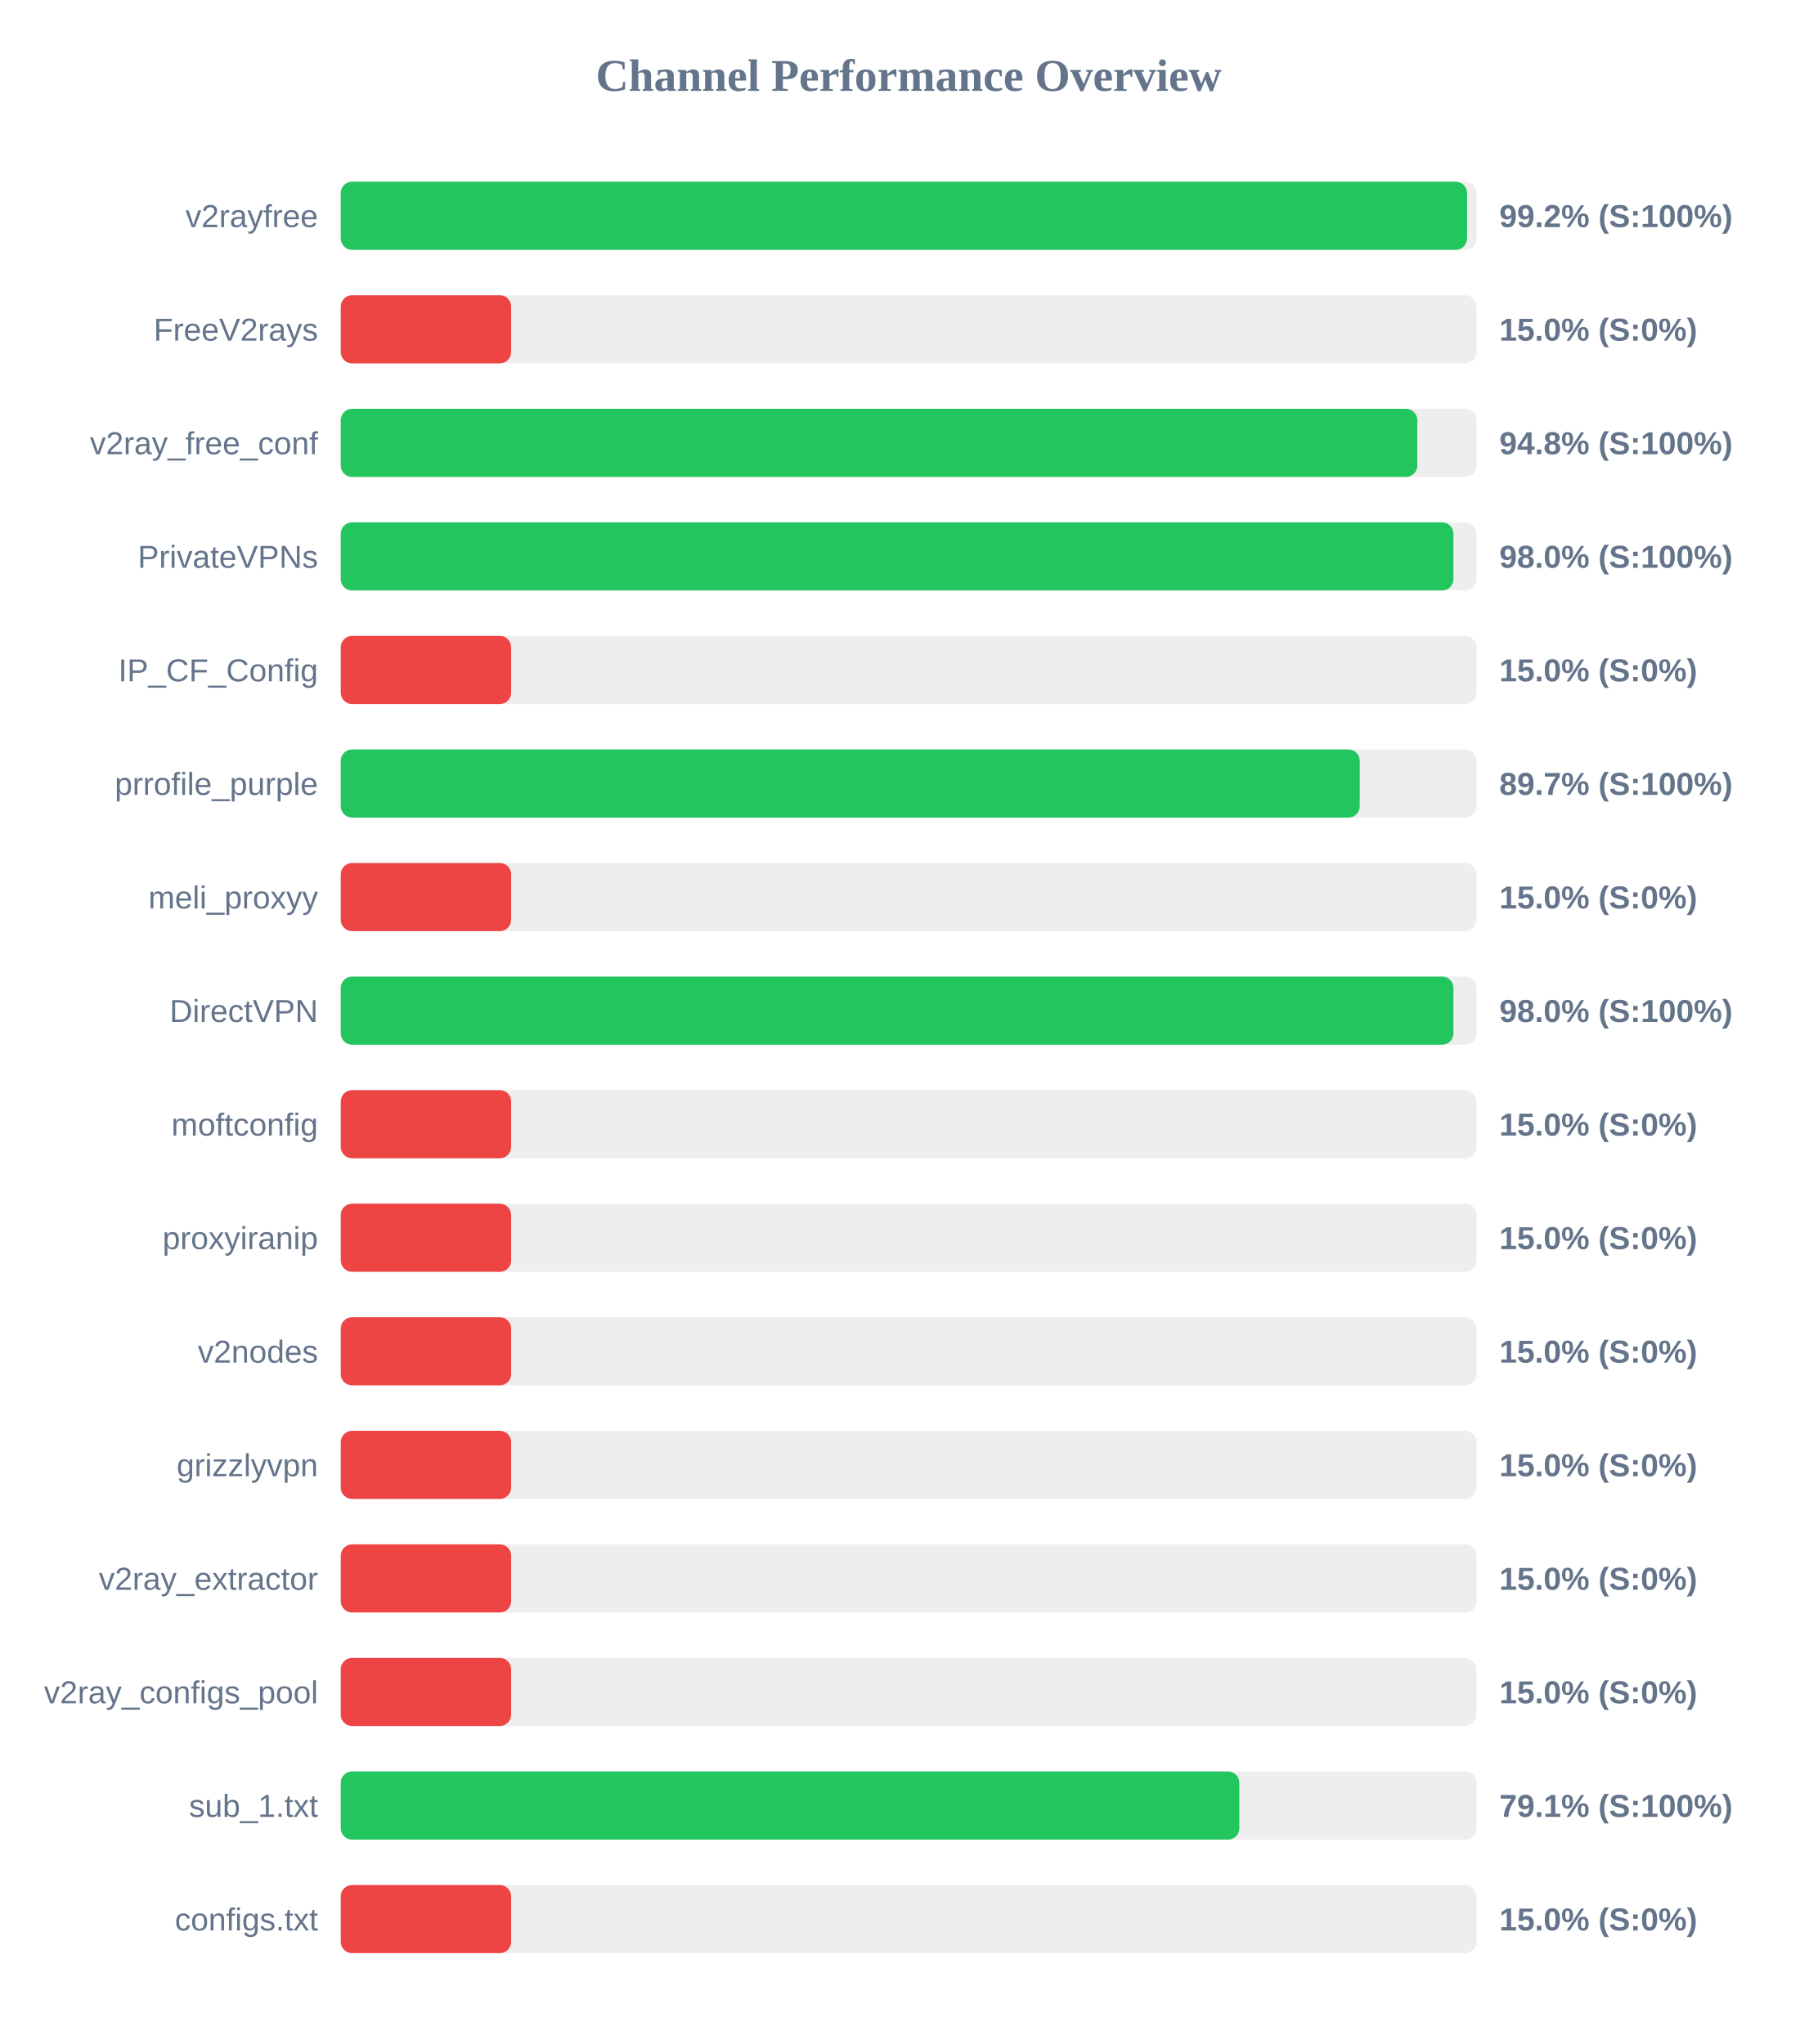
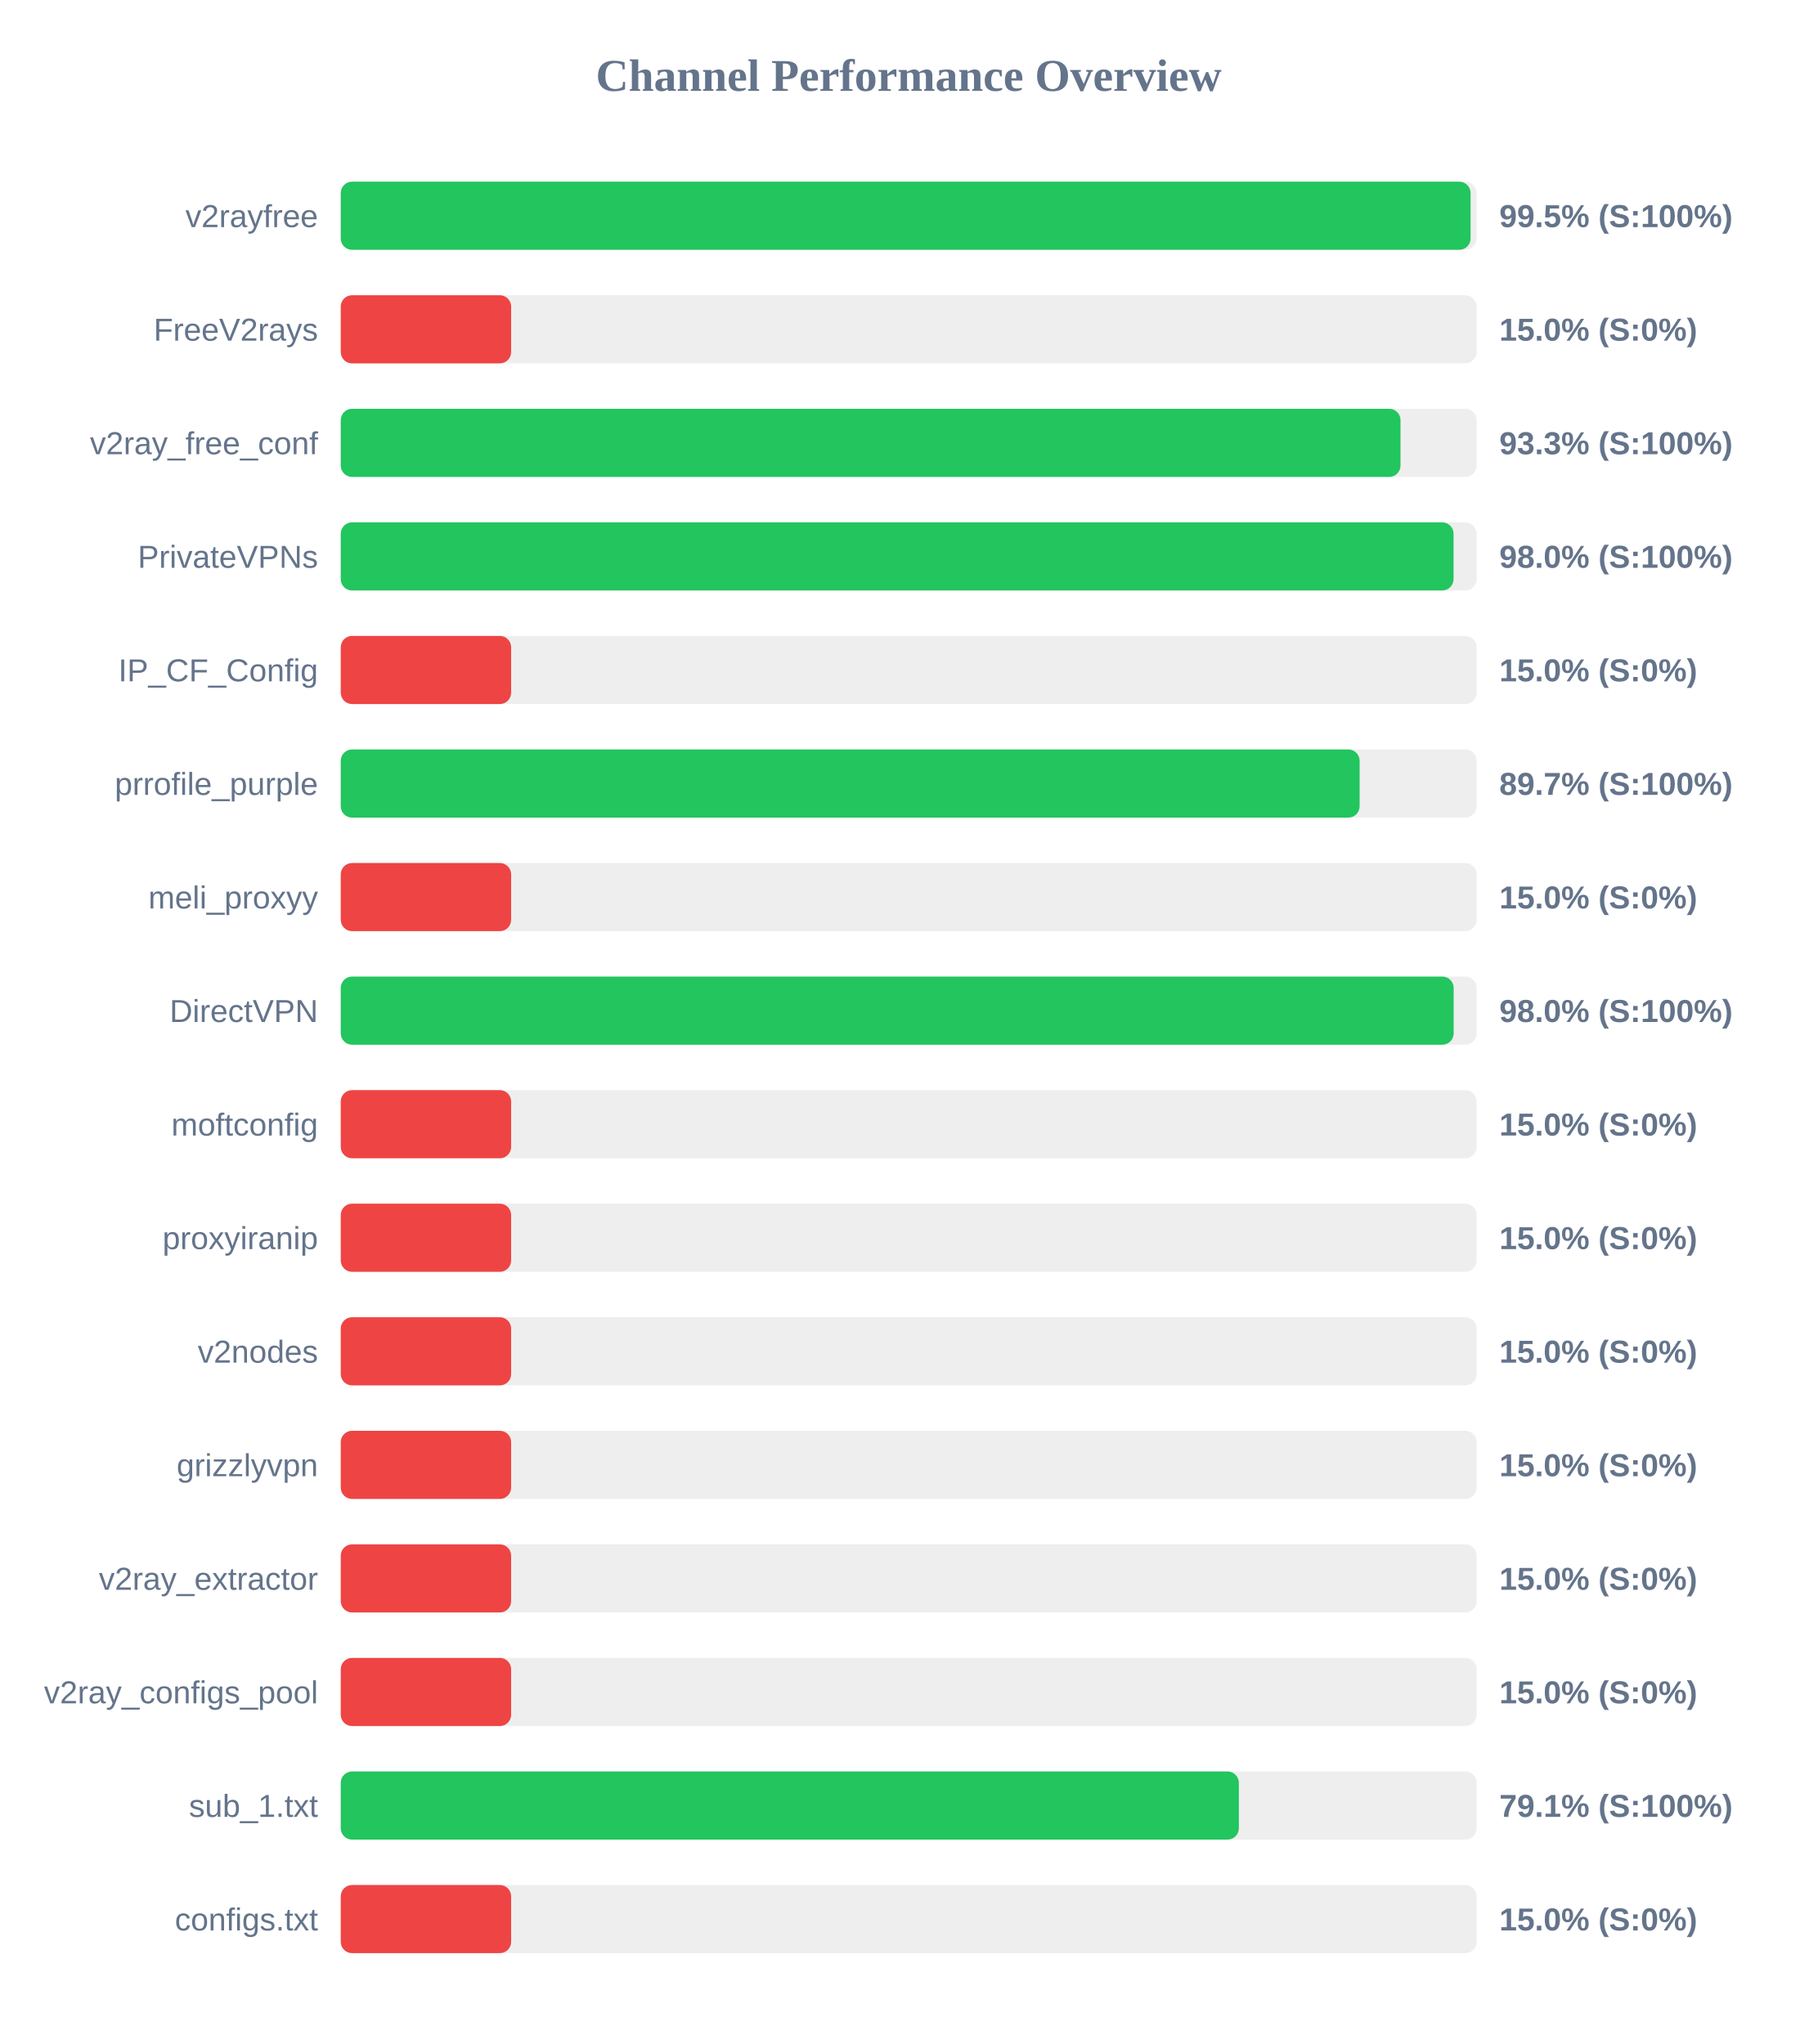
<svg xmlns="http://www.w3.org/2000/svg" width="800" height="900" version="1.1">
  <style>
        .row { font: 14px Arial; fill: #64748b; }
        .score { font: bold 14px Arial; fill: #64748b; }
    </style>
  <text x="400" y="40" text-anchor="middle" font-size="20px" font-weight="bold" fill="#64748b">Channel Performance Overview</text>
  <rect x="150" y="80" width="500" height="30" fill="#eee" rx="5" />
-   <rect x="150" y="80" width="495.8" height="30" fill="#22c55e" rx="5" />
+   <rect x="150" y="80" width="497.35" height="30" fill="#22c55e" rx="5" />
  <text x="140" y="100" text-anchor="end" class="row">v2rayfree</text>
-   <text x="660" y="100" text-anchor="start" class="score">99.2% (S:100%)</text>
+   <text x="660" y="100" text-anchor="start" class="score">99.5% (S:100%)</text>
  <rect x="150" y="130" width="500" height="30" fill="#eee" rx="5" />
  <rect x="150" y="130" width="75.0" height="30" fill="#ef4444" rx="5" />
  <text x="140" y="150" text-anchor="end" class="row">FreeV2rays</text>
  <text x="660" y="150" text-anchor="start" class="score">15.0% (S:0%)</text>
  <rect x="150" y="180" width="500" height="30" fill="#eee" rx="5" />
-   <rect x="150" y="180" width="473.9" height="30" fill="#22c55e" rx="5" />
+   <rect x="150" y="180" width="466.5" height="30" fill="#22c55e" rx="5" />
  <text x="140" y="200" text-anchor="end" class="row">v2ray_free_conf</text>
-   <text x="660" y="200" text-anchor="start" class="score">94.8% (S:100%)</text>
+   <text x="660" y="200" text-anchor="start" class="score">93.3% (S:100%)</text>
  <rect x="150" y="230" width="500" height="30" fill="#eee" rx="5" />
-   <rect x="150" y="230" width="489.8" height="30" fill="#22c55e" rx="5" />
+   <rect x="150" y="230" width="489.85" height="30" fill="#22c55e" rx="5" />
  <text x="140" y="250" text-anchor="end" class="row">PrivateVPNs</text>
  <text x="660" y="250" text-anchor="start" class="score">98.0% (S:100%)</text>
  <rect x="150" y="280" width="500" height="30" fill="#eee" rx="5" />
  <rect x="150" y="280" width="75.0" height="30" fill="#ef4444" rx="5" />
  <text x="140" y="300" text-anchor="end" class="row">IP_CF_Config</text>
  <text x="660" y="300" text-anchor="start" class="score">15.0% (S:0%)</text>
  <rect x="150" y="330" width="500" height="30" fill="#eee" rx="5" />
-   <rect x="150" y="330" width="448.55" height="30" fill="#22c55e" rx="5" />
+   <rect x="150" y="330" width="448.5" height="30" fill="#22c55e" rx="5" />
  <text x="140" y="350" text-anchor="end" class="row">prrofile_purple</text>
  <text x="660" y="350" text-anchor="start" class="score">89.7% (S:100%)</text>
  <rect x="150" y="380" width="500" height="30" fill="#eee" rx="5" />
  <rect x="150" y="380" width="75.0" height="30" fill="#ef4444" rx="5" />
  <text x="140" y="400" text-anchor="end" class="row">meli_proxyy</text>
  <text x="660" y="400" text-anchor="start" class="score">15.0% (S:0%)</text>
  <rect x="150" y="430" width="500" height="30" fill="#eee" rx="5" />
-   <rect x="150" y="430" width="489.8" height="30" fill="#22c55e" rx="5" />
+   <rect x="150" y="430" width="489.9" height="30" fill="#22c55e" rx="5" />
  <text x="140" y="450" text-anchor="end" class="row">DirectVPN</text>
  <text x="660" y="450" text-anchor="start" class="score">98.0% (S:100%)</text>
  <rect x="150" y="480" width="500" height="30" fill="#eee" rx="5" />
  <rect x="150" y="480" width="75.0" height="30" fill="#ef4444" rx="5" />
  <text x="140" y="500" text-anchor="end" class="row">moftconfig</text>
  <text x="660" y="500" text-anchor="start" class="score">15.0% (S:0%)</text>
  <rect x="150" y="530" width="500" height="30" fill="#eee" rx="5" />
  <rect x="150" y="530" width="75.0" height="30" fill="#ef4444" rx="5" />
  <text x="140" y="550" text-anchor="end" class="row">proxyiranip</text>
  <text x="660" y="550" text-anchor="start" class="score">15.0% (S:0%)</text>
  <rect x="150" y="580" width="500" height="30" fill="#eee" rx="5" />
  <rect x="150" y="580" width="75.0" height="30" fill="#ef4444" rx="5" />
  <text x="140" y="600" text-anchor="end" class="row">v2nodes</text>
  <text x="660" y="600" text-anchor="start" class="score">15.0% (S:0%)</text>
  <rect x="150" y="630" width="500" height="30" fill="#eee" rx="5" />
  <rect x="150" y="630" width="75.0" height="30" fill="#ef4444" rx="5" />
  <text x="140" y="650" text-anchor="end" class="row">grizzlyvpn</text>
  <text x="660" y="650" text-anchor="start" class="score">15.0% (S:0%)</text>
  <rect x="150" y="680" width="500" height="30" fill="#eee" rx="5" />
  <rect x="150" y="680" width="75.0" height="30" fill="#ef4444" rx="5" />
  <text x="140" y="700" text-anchor="end" class="row">v2ray_extractor</text>
  <text x="660" y="700" text-anchor="start" class="score">15.0% (S:0%)</text>
  <rect x="150" y="730" width="500" height="30" fill="#eee" rx="5" />
  <rect x="150" y="730" width="75.0" height="30" fill="#ef4444" rx="5" />
  <text x="140" y="750" text-anchor="end" class="row">v2ray_configs_pool</text>
  <text x="660" y="750" text-anchor="start" class="score">15.0% (S:0%)</text>
  <rect x="150" y="780" width="500" height="30" fill="#eee" rx="5" />
-   <rect x="150" y="780" width="395.55" height="30" fill="#22c55e" rx="5" />
+   <rect x="150" y="780" width="395.35" height="30" fill="#22c55e" rx="5" />
  <text x="140" y="800" text-anchor="end" class="row">sub_1.txt</text>
  <text x="660" y="800" text-anchor="start" class="score">79.1% (S:100%)</text>
  <rect x="150" y="830" width="500" height="30" fill="#eee" rx="5" />
  <rect x="150" y="830" width="75.0" height="30" fill="#ef4444" rx="5" />
  <text x="140" y="850" text-anchor="end" class="row">configs.txt</text>
  <text x="660" y="850" text-anchor="start" class="score">15.0% (S:0%)</text>
</svg>
